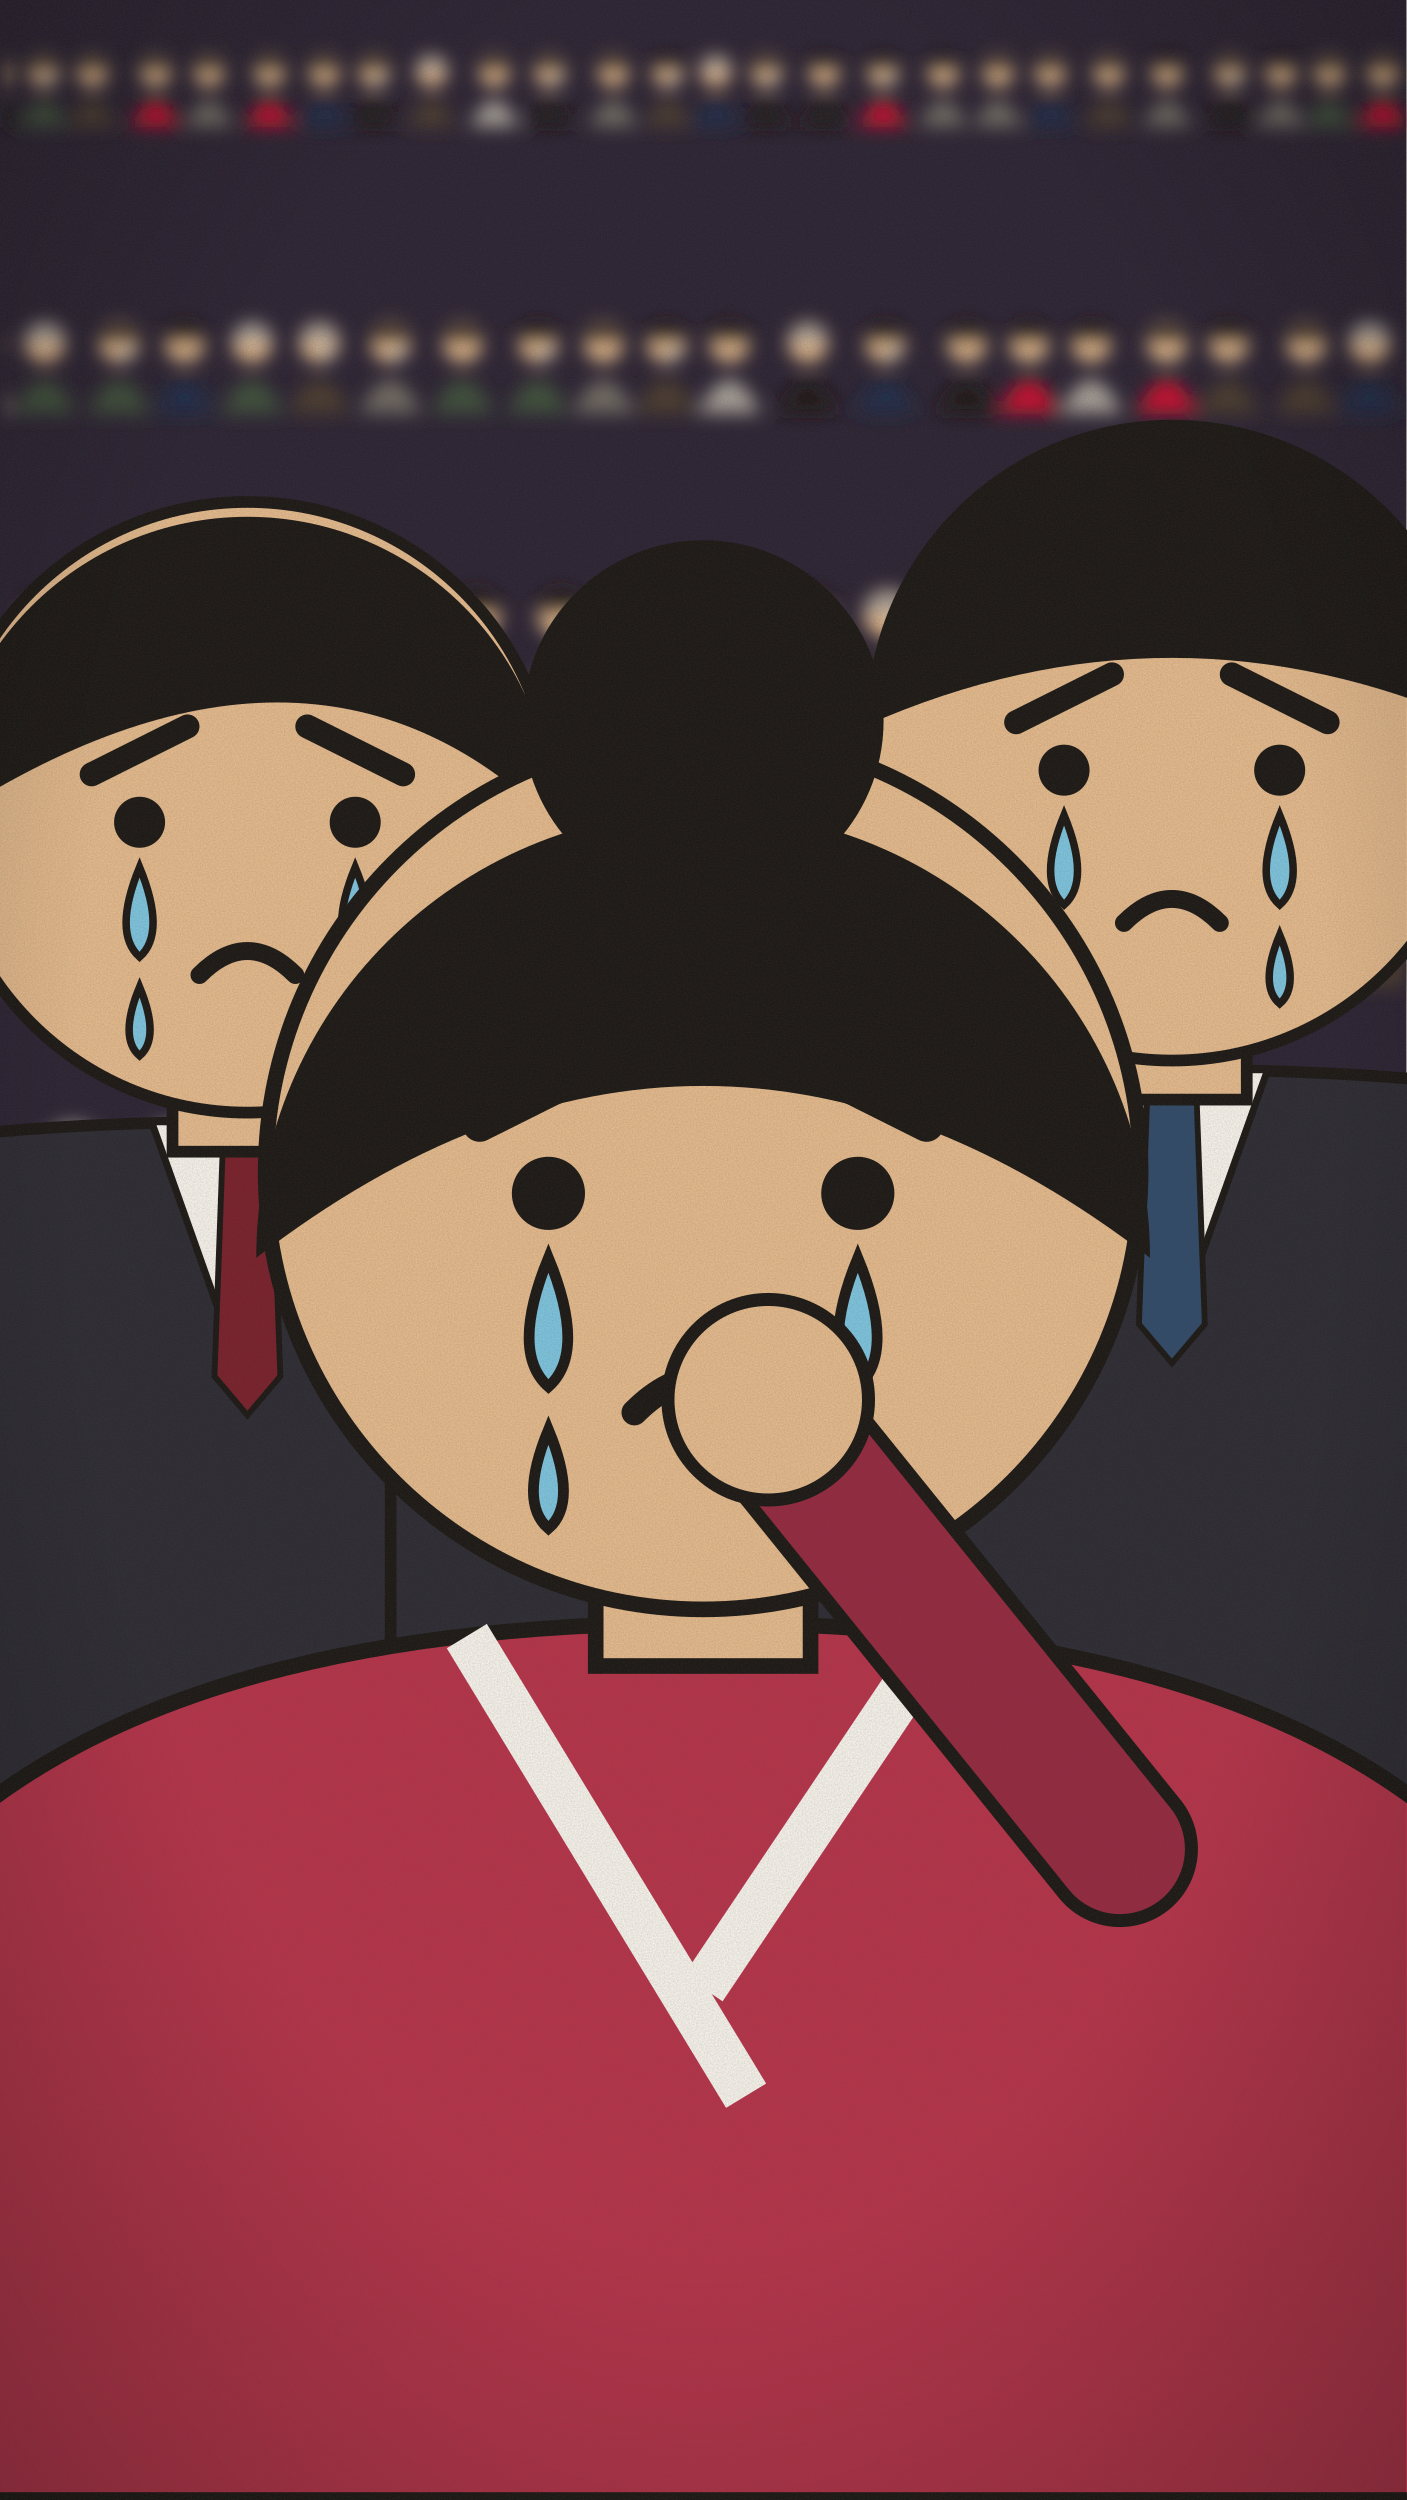
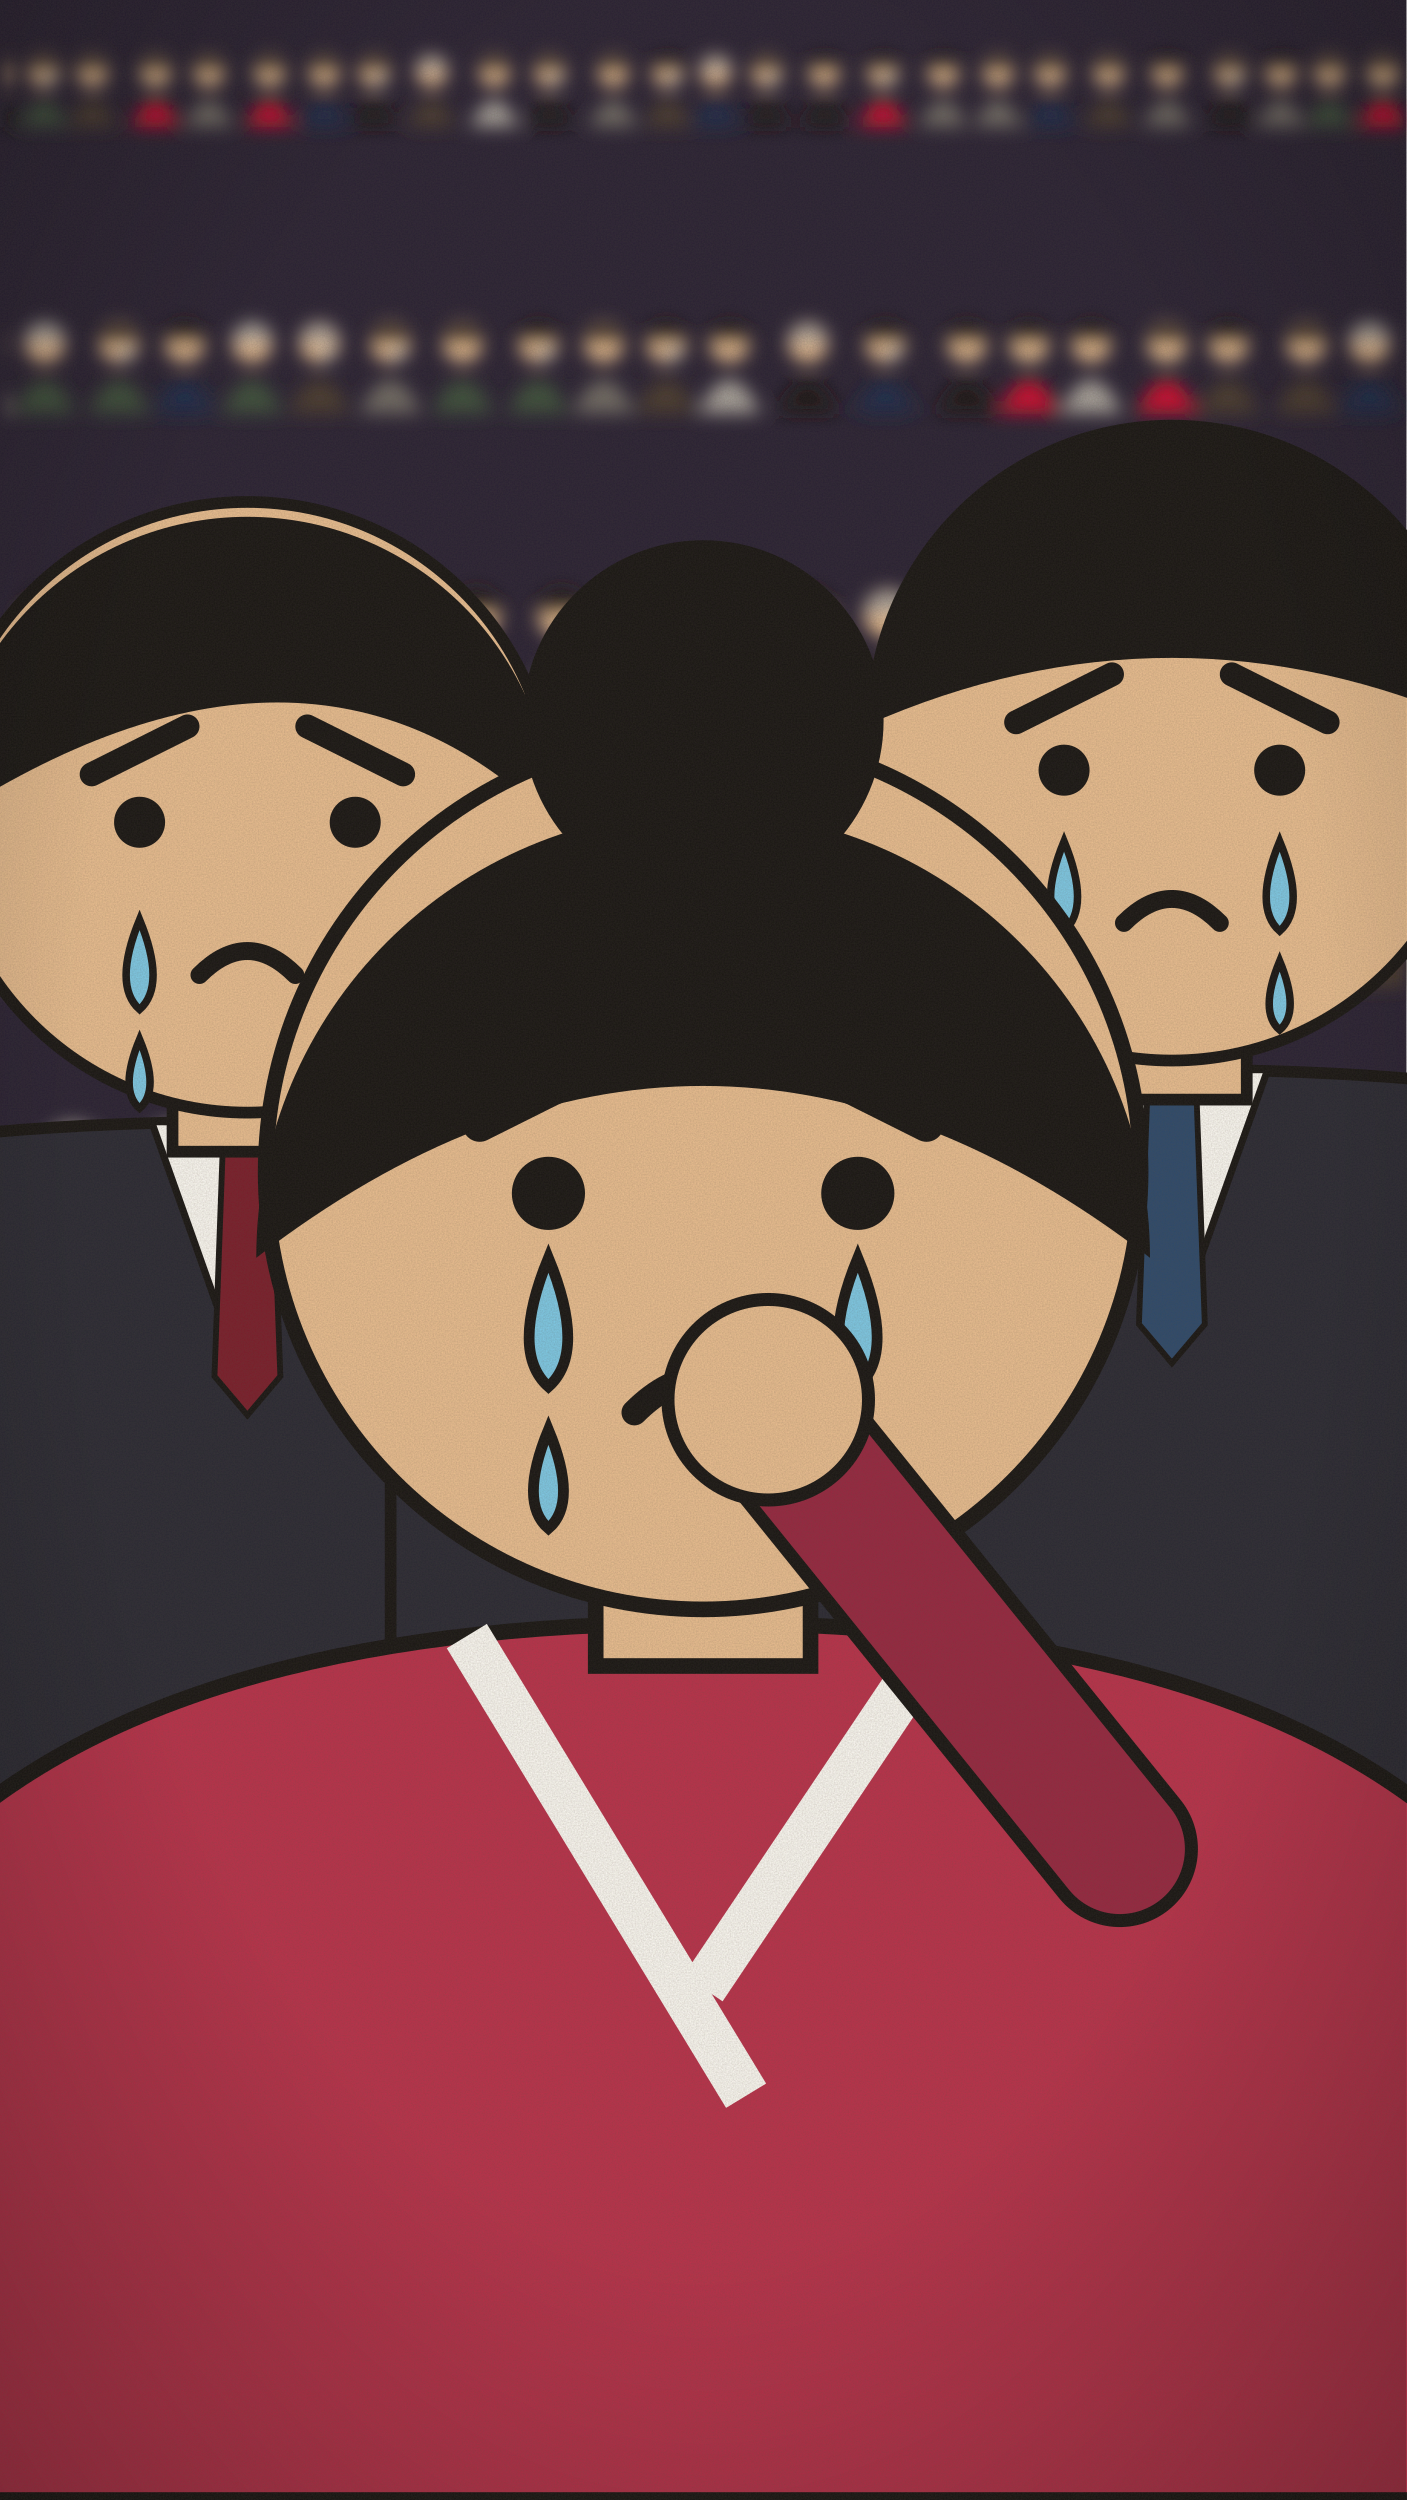
<svg xmlns="http://www.w3.org/2000/svg" viewBox="0 0 1080 1920" width="1080" height="1920">
  <defs>
    <filter id="grain" x="0" y="0" width="100%" height="100%">
      <feTurbulence type="fractalNoise" baseFrequency="0.85" numOctaves="2" seed="7" result="n" />
      <feColorMatrix type="matrix" values="0 0 0 0 0.1  0 0 0 0 0.08  0 0 0 0 0.06  0 0 0 0.22 0" />
    </filter>
    <radialGradient id="vignette" cx="50%" cy="45%" r="75%">
      <stop offset="60%" stop-color="#000" stop-opacity="0" />
      <stop offset="100%" stop-color="#000" stop-opacity="0.28" />
    </radialGradient>
    <radialGradient id="spot" cx="50%" cy="0%" r="100%">
      <stop offset="0%" stop-color="#fff6d8" stop-opacity="0.85" />
      <stop offset="100%" stop-color="#fff6d8" stop-opacity="0" />
    </radialGradient>
    <radialGradient id="glow" cx="50%" cy="50%" r="50%">
      <stop offset="0%" stop-color="#fff3c4" stop-opacity="1" />
      <stop offset="100%" stop-color="#fff3c4" stop-opacity="0" />
    </radialGradient>
  </defs>
  <rect width="1080" height="1920" fill="#2a2233" />
  <rect x="0" y="0" width="1080" height="1920" fill="#2a2233" />
  <filter id="b700">
    <feGaussianBlur stdDeviation="7" />
  </filter>
  <g filter="url(#b700)">
    <path d="M -58.7 97.4 Q -40 56.3 -21.3 97.4 Z" fill="#1f2b4a" />
    <circle cx="-40" cy="54.4" r="12.2" fill="#e8bd8f" />
    <path d="M -52.2 54.4 A 12.2 12.2 0 0 1 -27.8 54.4 Z" fill="#1a1714" />
    <circle cx="-35.3" cy="61.9" r="2.4" fill="#7ec8e3" />
    <path d="M -21.7 97.4 Q -3 56.3 15.7 97.4 Z" fill="#1a1714" />
    <circle cx="-3" cy="54.4" r="12.2" fill="#e8bd8f" />
    <path d="M -15.1 54.4 A 12.2 12.2 0 0 1 9.2 54.4 Z" fill="#1a1714" />
    <path d="M 15 97.4 Q 33.7 56.3 52.4 97.4 Z" fill="#3d4f3a" />
    <circle cx="33.7" cy="54.4" r="12.2" fill="#e8bd8f" />
    <path d="M 21.6 54.4 A 12.2 12.2 0 0 1 45.9 54.4 Z" fill="#1a1714" />
    <circle cx="38.4" cy="61.9" r="2.4" fill="#7ec8e3" />
    <path d="M 52.3 97.4 Q 71 56.3 89.7 97.4 Z" fill="#4a3b2e" />
    <circle cx="71" cy="54.4" r="12.2" fill="#e8bd8f" />
    <path d="M 58.8 54.4 A 12.2 12.2 0 0 1 83.1 54.4 Z" fill="#1a1714" />
    <path d="M 100.8 97.4 Q 119.5 56.3 138.2 97.4 Z" fill="#c8102e" />
    <circle cx="119.5" cy="54.4" r="12.2" fill="#e8bd8f" />
    <path d="M 107.4 54.4 A 12.2 12.2 0 0 1 131.7 54.4 Z" fill="#1a1714" />
    <path d="M 141.8 97.4 Q 160.5 56.3 179.2 97.4 Z" fill="#6f6a63" />
    <circle cx="160.5" cy="54.4" r="12.2" fill="#e8bd8f" />
    <path d="M 148.4 54.4 A 12.2 12.2 0 0 1 172.7 54.4 Z" fill="#1a1714" />
    <path d="M 188.3 97.4 Q 207 56.3 225.7 97.4 Z" fill="#c8102e" />
    <circle cx="207" cy="54.4" r="12.2" fill="#e8bd8f" />
    <path d="M 194.9 54.4 A 12.2 12.2 0 0 1 219.2 54.4 Z" fill="#1a1714" />
    <path d="M 230.3 97.4 Q 249 56.3 267.7 97.4 Z" fill="#1f2b4a" />
    <circle cx="249" cy="54.4" r="12.2" fill="#e8bd8f" />
    <path d="M 236.8 54.4 A 12.2 12.2 0 0 1 261.1 54.4 Z" fill="#1a1714" />
    <path d="M 268.6 97.4 Q 287.3 56.3 306 97.4 Z" fill="#1a1714" />
    <circle cx="287.3" cy="54.4" r="12.2" fill="#e8bd8f" />
    <path d="M 275.2 54.4 A 12.2 12.2 0 0 1 299.5 54.4 Z" fill="#1a1714" />
    <circle cx="292" cy="61.9" r="2.4" fill="#7ec8e3" />
    <path d="M 312.8 97.4 Q 331.5 56.3 350.2 97.4 Z" fill="#4a3b2e" />
    <circle cx="331.5" cy="54.4" r="12.2" fill="#e8bd8f" />
    <path d="M 319.4 54.4 A 12.2 12.2 0 0 1 343.7 54.4 Z" fill="#a8a29a" />
    <path d="M 361 97.4 Q 379.7 56.3 398.4 97.4 Z" fill="#a8a29a" />
    <circle cx="379.7" cy="54.4" r="12.2" fill="#e8bd8f" />
    <path d="M 367.5 54.4 A 12.2 12.2 0 0 1 391.8 54.4 Z" fill="#1a1714" />
    <path d="M 403.5 97.4 Q 422.2 56.3 440.9 97.4 Z" fill="#1a1714" />
    <circle cx="422.2" cy="54.4" r="12.2" fill="#e8bd8f" />
    <path d="M 410.1 54.4 A 12.2 12.2 0 0 1 434.4 54.4 Z" fill="#1a1714" />
    <circle cx="426.9" cy="61.9" r="2.4" fill="#7ec8e3" />
    <path d="M 452.3 97.4 Q 471 56.3 489.7 97.4 Z" fill="#6f6a63" />
    <circle cx="471" cy="54.4" r="12.2" fill="#e8bd8f" />
    <path d="M 458.9 54.4 A 12.2 12.2 0 0 1 483.2 54.4 Z" fill="#1a1714" />
    <path d="M 494.1 97.4 Q 512.8 56.3 531.5 97.4 Z" fill="#4a3b2e" />
    <circle cx="512.8" cy="54.4" r="12.2" fill="#e8bd8f" />
    <path d="M 500.6 54.4 A 12.2 12.2 0 0 1 525 54.4 Z" fill="#1a1714" />
    <circle cx="517.5" cy="61.9" r="2.4" fill="#7ec8e3" />
    <path d="M 531 97.4 Q 549.7 56.3 568.4 97.4 Z" fill="#1f2b4a" />
    <circle cx="549.7" cy="54.4" r="12.2" fill="#e8bd8f" />
    <path d="M 537.6 54.4 A 12.2 12.2 0 0 1 561.9 54.4 Z" fill="#a8a29a" />
    <path d="M 570.1 97.4 Q 588.8 56.3 607.5 97.4 Z" fill="#1a1714" />
    <circle cx="588.8" cy="54.4" r="12.2" fill="#e8bd8f" />
    <path d="M 576.7 54.4 A 12.2 12.2 0 0 1 601 54.4 Z" fill="#1a1714" />
    <circle cx="593.5" cy="61.9" r="2.4" fill="#7ec8e3" />
    <path d="M 614.3 97.4 Q 633 56.3 651.7 97.4 Z" fill="#1a1714" />
    <circle cx="633" cy="54.4" r="12.2" fill="#e8bd8f" />
    <path d="M 620.8 54.4 A 12.2 12.2 0 0 1 645.2 54.4 Z" fill="#1a1714" />
    <path d="M 659.5 97.4 Q 678.2 56.3 696.9 97.4 Z" fill="#c8102e" />
    <circle cx="678.2" cy="54.4" r="12.2" fill="#e8bd8f" />
    <path d="M 666 54.4 A 12.2 12.2 0 0 1 690.4 54.4 Z" fill="#1a1714" />
    <circle cx="682.9" cy="61.9" r="2.4" fill="#7ec8e3" />
    <path d="M 705.7 97.4 Q 724.4 56.3 743.1 97.4 Z" fill="#6f6a63" />
    <circle cx="724.4" cy="54.4" r="12.2" fill="#e8bd8f" />
    <path d="M 712.2 54.4 A 12.2 12.2 0 0 1 736.6 54.4 Z" fill="#1a1714" />
    <path d="M 747.9 97.4 Q 766.6 56.3 785.3 97.4 Z" fill="#6f6a63" />
    <circle cx="766.6" cy="54.4" r="12.2" fill="#e8bd8f" />
    <path d="M 754.4 54.4 A 12.2 12.2 0 0 1 778.7 54.4 Z" fill="#1a1714" />
    <path d="M 787.9 97.4 Q 806.6 56.3 825.3 97.4 Z" fill="#1f2b4a" />
    <circle cx="806.6" cy="54.4" r="12.2" fill="#e8bd8f" />
    <path d="M 794.4 54.4 A 12.2 12.2 0 0 1 818.7 54.4 Z" fill="#1a1714" />
    <path d="M 832.9 97.4 Q 851.6 56.3 870.3 97.4 Z" fill="#4a3b2e" />
    <circle cx="851.6" cy="54.4" r="12.2" fill="#e8bd8f" />
    <path d="M 839.5 54.4 A 12.2 12.2 0 0 1 863.8 54.4 Z" fill="#1a1714" />
    <path d="M 877.7 97.4 Q 896.4 56.3 915.1 97.4 Z" fill="#6f6a63" />
    <circle cx="896.4" cy="54.4" r="12.2" fill="#e8bd8f" />
    <path d="M 884.2 54.4 A 12.2 12.2 0 0 1 908.6 54.4 Z" fill="#1a1714" />
    <path d="M 925.9 97.4 Q 944.6 56.3 963.3 97.4 Z" fill="#1a1714" />
    <circle cx="944.6" cy="54.4" r="12.2" fill="#e8bd8f" />
    <path d="M 932.5 54.4 A 12.2 12.2 0 0 1 956.8 54.4 Z" fill="#1a1714" />
    <circle cx="949.3" cy="61.9" r="2.4" fill="#7ec8e3" />
    <path d="M 965.1 97.4 Q 983.8 56.3 1002.5 97.4 Z" fill="#6f6a63" />
    <circle cx="983.8" cy="54.4" r="12.2" fill="#e8bd8f" />
    <path d="M 971.6 54.4 A 12.2 12.2 0 0 1 996 54.4 Z" fill="#1a1714" />
    <path d="M 1002.4 97.4 Q 1021.1 56.3 1039.8 97.4 Z" fill="#3d4f3a" />
    <circle cx="1021.1" cy="54.4" r="12.2" fill="#e8bd8f" />
    <path d="M 1008.9 54.4 A 12.2 12.2 0 0 1 1033.2 54.4 Z" fill="#1a1714" />
    <path d="M 1043.4 97.4 Q 1062.1 56.3 1080.8 97.4 Z" fill="#c8102e" />
    <circle cx="1062.1" cy="54.4" r="12.2" fill="#e8bd8f" />
    <path d="M 1049.9 54.4 A 12.2 12.2 0 0 1 1074.2 54.4 Z" fill="#1a1714" />
    <path d="M 1083.5 97.4 Q 1102.2 56.3 1120.9 97.4 Z" fill="#6f6a63" />
    <circle cx="1102.2" cy="54.4" r="12.2" fill="#e8bd8f" />
    <path d="M 1090 54.4 A 12.2 12.2 0 0 1 1114.3 54.4 Z" fill="#1a1714" />
    <circle cx="1106.8" cy="61.9" r="2.4" fill="#7ec8e3" />
    <path d="M -36.4 317.6 Q -12.6 265.2 11.2 317.6 Z" fill="#6f6a63" />
    <circle cx="-12.6" cy="262.9" r="15.5" fill="#e8bd8f" />
    <path d="M -28.1 262.9 A 15.5 15.5 0 0 1 2.8 262.9 Z" fill="#1a1714" />
    <circle cx="-6.7" cy="272.4" r="3.1" fill="#7ec8e3" />
    <path d="M 10.7 317.6 Q 34.5 265.2 58.3 317.6 Z" fill="#3d4f3a" />
    <circle cx="34.5" cy="262.9" r="15.5" fill="#e8bd8f" />
    <path d="M 19 262.9 A 15.5 15.5 0 0 1 50 262.9 Z" fill="#a8a29a" />
    <path d="M 67.7 317.6 Q 91.5 265.2 115.3 317.6 Z" fill="#3d4f3a" />
    <circle cx="91.5" cy="262.9" r="15.5" fill="#e8bd8f" />
    <path d="M 76 262.9 A 15.5 15.5 0 0 1 106.9 262.9 Z" fill="#1a1714" />
    <circle cx="97.4" cy="272.4" r="3.1" fill="#7ec8e3" />
    <path d="M 118 317.6 Q 141.8 265.2 165.6 317.6 Z" fill="#1f2b4a" />
    <circle cx="141.8" cy="262.9" r="15.5" fill="#e8bd8f" />
    <path d="M 126.3 262.9 A 15.5 15.5 0 0 1 157.3 262.9 Z" fill="#1a1714" />
    <path d="M 169.9 317.6 Q 193.7 265.2 217.5 317.6 Z" fill="#3d4f3a" />
    <circle cx="193.7" cy="262.9" r="15.5" fill="#e8bd8f" />
    <path d="M 178.2 262.9 A 15.5 15.5 0 0 1 209.2 262.9 Z" fill="#a8a29a" />
    <path d="M 221.6 317.6 Q 245.4 265.2 269.2 317.6 Z" fill="#4a3b2e" />
    <circle cx="245.4" cy="262.9" r="15.5" fill="#e8bd8f" />
    <path d="M 230 262.9 A 15.5 15.5 0 0 1 260.9 262.9 Z" fill="#a8a29a" />
    <circle cx="251.4" cy="272.4" r="3.1" fill="#7ec8e3" />
    <path d="M 276.1 317.6 Q 299.9 265.2 323.7 317.6 Z" fill="#6f6a63" />
    <circle cx="299.9" cy="262.9" r="15.5" fill="#e8bd8f" />
    <path d="M 284.4 262.9 A 15.5 15.5 0 0 1 315.3 262.9 Z" fill="#1a1714" />
    <circle cx="305.8" cy="272.4" r="3.1" fill="#7ec8e3" />
    <path d="M 331.5 317.6 Q 355.3 265.2 379.1 317.6 Z" fill="#3d4f3a" />
    <circle cx="355.3" cy="262.9" r="15.5" fill="#e8bd8f" />
    <path d="M 339.9 262.9 A 15.5 15.5 0 0 1 370.8 262.9 Z" fill="#1a1714" />
    <path d="M 389.6 317.6 Q 413.4 265.2 437.2 317.6 Z" fill="#3d4f3a" />
    <circle cx="413.4" cy="262.9" r="15.5" fill="#e8bd8f" />
    <path d="M 397.9 262.9 A 15.5 15.5 0 0 1 428.9 262.9 Z" fill="#1a1714" />
    <circle cx="419.4" cy="272.4" r="3.1" fill="#7ec8e3" />
    <path d="M 439.9 317.6 Q 463.7 265.2 487.5 317.6 Z" fill="#6f6a63" />
    <circle cx="463.7" cy="262.9" r="15.5" fill="#e8bd8f" />
    <path d="M 448.3 262.9 A 15.5 15.5 0 0 1 479.2 262.9 Z" fill="#1a1714" />
    <path d="M 487.9 317.6 Q 511.7 265.2 535.5 317.6 Z" fill="#4a3b2e" />
    <circle cx="511.7" cy="262.9" r="15.5" fill="#e8bd8f" />
    <path d="M 496.2 262.9 A 15.5 15.5 0 0 1 527.2 262.9 Z" fill="#1a1714" />
    <circle cx="517.6" cy="272.4" r="3.1" fill="#7ec8e3" />
    <path d="M 536.4 317.6 Q 560.2 265.2 584 317.6 Z" fill="#a8a29a" />
    <circle cx="560.2" cy="262.9" r="15.5" fill="#e8bd8f" />
    <path d="M 544.7 262.9 A 15.5 15.5 0 0 1 575.7 262.9 Z" fill="#1a1714" />
    <path d="M 596.7 317.6 Q 620.5 265.2 644.3 317.6 Z" fill="#1a1714" />
    <circle cx="620.5" cy="262.9" r="15.5" fill="#e8bd8f" />
    <path d="M 605.1 262.9 A 15.5 15.5 0 0 1 636 262.9 Z" fill="#a8a29a" />
    <path d="M 656.1 317.6 Q 679.9 265.2 703.7 317.6 Z" fill="#1f2b4a" />
    <circle cx="679.9" cy="262.9" r="15.5" fill="#e8bd8f" />
    <path d="M 664.4 262.9 A 15.5 15.5 0 0 1 695.4 262.9 Z" fill="#1a1714" />
    <circle cx="685.9" cy="272.4" r="3.1" fill="#7ec8e3" />
    <path d="M 718.7 317.6 Q 742.5 265.2 766.3 317.6 Z" fill="#1a1714" />
    <circle cx="742.5" cy="262.9" r="15.5" fill="#e8bd8f" />
    <path d="M 727 262.9 A 15.5 15.5 0 0 1 758 262.9 Z" fill="#1a1714" />
    <path d="M 766.5 317.6 Q 790.3 265.2 814.1 317.6 Z" fill="#c8102e" />
    <circle cx="790.3" cy="262.9" r="15.5" fill="#e8bd8f" />
    <path d="M 774.8 262.9 A 15.5 15.5 0 0 1 805.8 262.9 Z" fill="#1a1714" />
    <path d="M 814.2 317.6 Q 838 265.2 861.8 317.6 Z" fill="#a8a29a" />
    <circle cx="838" cy="262.9" r="15.5" fill="#e8bd8f" />
    <path d="M 822.5 262.9 A 15.5 15.5 0 0 1 853.5 262.9 Z" fill="#1a1714" />
    <path d="M 872.3 317.6 Q 896.1 265.2 919.9 317.6 Z" fill="#c8102e" />
    <circle cx="896.1" cy="262.9" r="15.5" fill="#e8bd8f" />
    <path d="M 880.7 262.9 A 15.5 15.5 0 0 1 911.6 262.9 Z" fill="#1a1714" />
    <path d="M 919.8 317.6 Q 943.6 265.2 967.4 317.6 Z" fill="#4a3b2e" />
    <circle cx="943.6" cy="262.9" r="15.5" fill="#e8bd8f" />
    <path d="M 928.1 262.9 A 15.5 15.5 0 0 1 959.1 262.9 Z" fill="#1a1714" />
    <path d="M 979.3 317.6 Q 1003.1 265.2 1026.9 317.6 Z" fill="#4a3b2e" />
    <circle cx="1003.1" cy="262.9" r="15.5" fill="#e8bd8f" />
    <path d="M 987.7 262.9 A 15.5 15.5 0 0 1 1018.6 262.9 Z" fill="#1a1714" />
    <path d="M 1028 317.6 Q 1051.8 265.2 1075.6 317.6 Z" fill="#1f2b4a" />
    <circle cx="1051.8" cy="262.9" r="15.5" fill="#e8bd8f" />
    <path d="M 1036.3 262.9 A 15.5 15.5 0 0 1 1067.3 262.9 Z" fill="#a8a29a" />
    <path d="M 1083.4 317.6 Q 1107.2 265.2 1131 317.6 Z" fill="#6f6a63" />
    <circle cx="1107.2" cy="262.9" r="15.5" fill="#e8bd8f" />
    <path d="M 1091.8 262.9 A 15.5 15.5 0 0 1 1122.7 262.9 Z" fill="#1a1714" />
    <circle cx="1113.2" cy="272.4" r="3.1" fill="#7ec8e3" />
    <path d="M -68.9 537.8 Q -40 474.2 -11.1 537.8 Z" fill="#1a1714" />
    <circle cx="-40" cy="471.3" r="18.8" fill="#e8bd8f" />
    <path d="M -58.8 471.3 A 18.8 18.8 0 0 1 -21.2 471.3 Z" fill="#1a1714" />
    <path d="M 7 537.8 Q 35.9 474.2 64.8 537.8 Z" fill="#1f2b4a" />
    <circle cx="35.9" cy="471.3" r="18.8" fill="#e8bd8f" />
    <path d="M 17.1 471.3 A 18.8 18.8 0 0 1 54.7 471.3 Z" fill="#1a1714" />
    <path d="M 68 537.8 Q 96.9 474.2 125.8 537.8 Z" fill="#4a3b2e" />
    <circle cx="96.9" cy="471.3" r="18.8" fill="#e8bd8f" />
    <path d="M 78.2 471.3 A 18.8 18.8 0 0 1 115.7 471.3 Z" fill="#1a1714" />
    <circle cx="104.2" cy="482.9" r="3.8" fill="#7ec8e3" />
    <path d="M 138.3 537.8 Q 167.2 474.2 196.1 537.8 Z" fill="#c8102e" />
    <circle cx="167.2" cy="471.3" r="18.8" fill="#e8bd8f" />
    <path d="M 148.4 471.3 A 18.8 18.8 0 0 1 185.9 471.3 Z" fill="#a8a29a" />
    <path d="M 207.5 537.8 Q 236.4 474.2 265.3 537.8 Z" fill="#1f2b4a" />
    <circle cx="236.4" cy="471.3" r="18.8" fill="#e8bd8f" />
    <path d="M 217.6 471.3 A 18.8 18.8 0 0 1 255.2 471.3 Z" fill="#a8a29a" />
    <path d="M 278.4 537.8 Q 307.3 474.2 336.2 537.8 Z" fill="#1a1714" />
    <circle cx="307.3" cy="471.3" r="18.8" fill="#e8bd8f" />
    <path d="M 288.5 471.3 A 18.8 18.8 0 0 1 326.1 471.3 Z" fill="#1a1714" />
    <path d="M 336.9 537.8 Q 365.8 474.2 394.7 537.8 Z" fill="#6f6a63" />
    <circle cx="365.8" cy="471.3" r="18.8" fill="#e8bd8f" />
    <path d="M 347 471.3 A 18.8 18.8 0 0 1 384.6 471.3 Z" fill="#1a1714" />
    <path d="M 402.6 537.8 Q 431.5 474.2 460.4 537.8 Z" fill="#6f6a63" />
    <circle cx="431.5" cy="471.3" r="18.8" fill="#e8bd8f" />
    <path d="M 412.7 471.3 A 18.8 18.8 0 0 1 450.3 471.3 Z" fill="#1a1714" />
    <path d="M 466.7 537.8 Q 495.6 474.2 524.5 537.8 Z" fill="#1f2b4a" />
    <circle cx="495.6" cy="471.3" r="18.8" fill="#e8bd8f" />
    <path d="M 476.9 471.3 A 18.8 18.8 0 0 1 514.4 471.3 Z" fill="#1a1714" />
    <circle cx="502.9" cy="482.9" r="3.8" fill="#7ec8e3" />
    <path d="M 535.1 537.8 Q 564 474.2 592.9 537.8 Z" fill="#c8102e" />
    <circle cx="564" cy="471.3" r="18.8" fill="#e8bd8f" />
    <path d="M 545.2 471.3 A 18.8 18.8 0 0 1 582.8 471.3 Z" fill="#1a1714" />
    <path d="M 593.3 537.8 Q 622.2 474.2 651.1 537.8 Z" fill="#1f2b4a" />
    <circle cx="622.2" cy="471.3" r="18.8" fill="#e8bd8f" />
    <path d="M 603.4 471.3 A 18.8 18.8 0 0 1 641 471.3 Z" fill="#1a1714" />
    <path d="M 653.1 537.8 Q 682 474.2 710.9 537.8 Z" fill="#4a3b2e" />
    <circle cx="682" cy="471.3" r="18.8" fill="#e8bd8f" />
    <path d="M 663.3 471.3 A 18.8 18.8 0 0 1 700.8 471.3 Z" fill="#a8a29a" />
    <path d="M 728.2 537.8 Q 757.1 474.2 786 537.8 Z" fill="#1a1714" />
    <circle cx="757.1" cy="471.3" r="18.8" fill="#e8bd8f" />
    <path d="M 738.3 471.3 A 18.8 18.8 0 0 1 775.9 471.3 Z" fill="#1a1714" />
    <path d="M 797.9 537.8 Q 826.8 474.2 855.7 537.8 Z" fill="#c8102e" />
    <circle cx="826.8" cy="471.3" r="18.8" fill="#e8bd8f" />
    <path d="M 808 471.3 A 18.8 18.8 0 0 1 845.6 471.3 Z" fill="#a8a29a" />
    <circle cx="834" cy="482.9" r="3.8" fill="#7ec8e3" />
    <path d="M 857.8 537.8 Q 886.7 474.2 915.6 537.8 Z" fill="#1a1714" />
    <circle cx="886.7" cy="471.3" r="18.8" fill="#e8bd8f" />
    <path d="M 867.9 471.3 A 18.8 18.8 0 0 1 905.5 471.3 Z" fill="#1a1714" />
    <path d="M 917.5 537.8 Q 946.4 474.2 975.3 537.8 Z" fill="#4a3b2e" />
    <circle cx="946.4" cy="471.3" r="18.8" fill="#e8bd8f" />
    <path d="M 927.6 471.3 A 18.8 18.8 0 0 1 965.2 471.3 Z" fill="#1a1714" />
    <path d="M 994 537.8 Q 1022.9 474.2 1051.8 537.8 Z" fill="#1a1714" />
    <circle cx="1022.9" cy="471.3" r="18.8" fill="#e8bd8f" />
    <path d="M 1004.1 471.3 A 18.8 18.8 0 0 1 1041.7 471.3 Z" fill="#a8a29a" />
    <circle cx="1030.1" cy="482.9" r="3.8" fill="#7ec8e3" />
    <path d="M 1061.9 537.8 Q 1090.8 474.2 1119.7 537.8 Z" fill="#1a1714" />
    <circle cx="1090.8" cy="471.3" r="18.8" fill="#e8bd8f" />
    <path d="M 1072 471.3 A 18.8 18.8 0 0 1 1109.5 471.3 Z" fill="#1a1714" />
    <path d="M -34.9 758 Q -0.9 683.2 33.1 758 Z" fill="#a8a29a" />
    <circle cx="-0.9" cy="679.8" r="22.1" fill="#e8bd8f" />
    <path d="M -23 679.8 A 22.1 22.1 0 0 1 21.2 679.8 Z" fill="#1a1714" />
    <path d="M 52.8 758 Q 86.8 683.2 120.8 758 Z" fill="#1f2b4a" />
    <circle cx="86.8" cy="679.8" r="22.1" fill="#e8bd8f" />
    <path d="M 64.7 679.8 A 22.1 22.1 0 0 1 108.9 679.8 Z" fill="#a8a29a" />
    <path d="M 120.6 758 Q 154.6 683.2 188.6 758 Z" fill="#a8a29a" />
    <circle cx="154.6" cy="679.8" r="22.1" fill="#e8bd8f" />
    <path d="M 132.5 679.8 A 22.1 22.1 0 0 1 176.7 679.8 Z" fill="#1a1714" />
    <circle cx="163.1" cy="693.4" r="4.4" fill="#7ec8e3" />
    <path d="M 201.6 758 Q 235.6 683.2 269.6 758 Z" fill="#c8102e" />
    <circle cx="235.6" cy="679.8" r="22.1" fill="#e8bd8f" />
    <path d="M 213.5 679.8 A 22.1 22.1 0 0 1 257.7 679.8 Z" fill="#1a1714" />
    <path d="M 274.6 758 Q 308.6 683.2 342.6 758 Z" fill="#c8102e" />
    <circle cx="308.6" cy="679.8" r="22.1" fill="#e8bd8f" />
    <path d="M 286.5 679.8 A 22.1 22.1 0 0 1 330.7 679.8 Z" fill="#1a1714" />
    <path d="M 341.8 758 Q 375.8 683.2 409.8 758 Z" fill="#a8a29a" />
    <circle cx="375.8" cy="679.8" r="22.1" fill="#e8bd8f" />
    <path d="M 353.7 679.8 A 22.1 22.1 0 0 1 397.9 679.8 Z" fill="#1a1714" />
    <path d="M 417.4 758 Q 451.4 683.2 485.4 758 Z" fill="#1f2b4a" />
    <circle cx="451.4" cy="679.8" r="22.1" fill="#e8bd8f" />
    <path d="M 429.3 679.8 A 22.1 22.1 0 0 1 473.5 679.8 Z" fill="#1a1714" />
    <path d="M 502.6 758 Q 536.6 683.2 570.6 758 Z" fill="#4a3b2e" />
    <circle cx="536.6" cy="679.8" r="22.1" fill="#e8bd8f" />
    <path d="M 514.5 679.8 A 22.1 22.1 0 0 1 558.7 679.8 Z" fill="#1a1714" />
    <path d="M 572.1 758 Q 606.1 683.2 640.1 758 Z" fill="#1f2b4a" />
    <circle cx="606.1" cy="679.8" r="22.1" fill="#e8bd8f" />
    <path d="M 584 679.8 A 22.1 22.1 0 0 1 628.2 679.8 Z" fill="#1a1714" />
    <circle cx="614.6" cy="693.4" r="4.4" fill="#7ec8e3" />
    <path d="M 648.4 758 Q 682.4 683.2 716.4 758 Z" fill="#a8a29a" />
    <circle cx="682.4" cy="679.8" r="22.1" fill="#e8bd8f" />
    <path d="M 660.3 679.8 A 22.1 22.1 0 0 1 704.5 679.8 Z" fill="#a8a29a" />
    <path d="M 718.5 758 Q 752.5 683.2 786.5 758 Z" fill="#c8102e" />
    <circle cx="752.5" cy="679.8" r="22.1" fill="#e8bd8f" />
    <path d="M 730.4 679.8 A 22.1 22.1 0 0 1 774.6 679.8 Z" fill="#1a1714" />
    <circle cx="761" cy="693.4" r="4.4" fill="#7ec8e3" />
    <path d="M 805.3 758 Q 839.3 683.2 873.3 758 Z" fill="#c8102e" />
    <circle cx="839.3" cy="679.8" r="22.1" fill="#e8bd8f" />
    <path d="M 817.2 679.8 A 22.1 22.1 0 0 1 861.4 679.8 Z" fill="#1a1714" />
    <path d="M 892.3 758 Q 926.3 683.2 960.3 758 Z" fill="#1a1714" />
    <circle cx="926.3" cy="679.8" r="22.1" fill="#e8bd8f" />
    <path d="M 904.2 679.8 A 22.1 22.1 0 0 1 948.4 679.8 Z" fill="#1a1714" />
    <path d="M 964.3 758 Q 998.3 683.2 1032.3 758 Z" fill="#a8a29a" />
    <circle cx="998.3" cy="679.8" r="22.1" fill="#e8bd8f" />
    <path d="M 976.2 679.8 A 22.1 22.1 0 0 1 1020.4 679.8 Z" fill="#a8a29a" />
    <path d="M 1041.2 758 Q 1075.2 683.2 1109.2 758 Z" fill="#4a3b2e" />
    <circle cx="1075.2" cy="679.8" r="22.1" fill="#e8bd8f" />
    <path d="M 1053.1 679.8 A 22.1 22.1 0 0 1 1097.3 679.8 Z" fill="#1a1714" />
    <path d="M -79.1 978.2 Q -40 892.2 -0.9 978.2 Z" fill="#1a1714" />
    <circle cx="-40" cy="888.3" r="25.4" fill="#e8bd8f" />
    <path d="M -65.4 888.3 A 25.4 25.4 0 0 1 -14.6 888.3 Z" fill="#a8a29a" />
    <path d="M 16.9 978.2 Q 56 892.2 95.1 978.2 Z" fill="#1a1714" />
    <circle cx="56" cy="888.3" r="25.4" fill="#e8bd8f" />
    <path d="M 30.6 888.3 A 25.4 25.4 0 0 1 81.4 888.3 Z" fill="#a8a29a" />
    <circle cx="65.7" cy="903.9" r="5.1" fill="#7ec8e3" />
    <path d="M 93.4 978.2 Q 132.5 892.2 171.6 978.2 Z" fill="#6f6a63" />
    <circle cx="132.5" cy="888.3" r="25.4" fill="#e8bd8f" />
    <path d="M 107.1 888.3 A 25.4 25.4 0 0 1 157.9 888.3 Z" fill="#a8a29a" />
    <circle cx="142.3" cy="903.9" r="5.1" fill="#7ec8e3" />
    <path d="M 179.7 978.2 Q 218.8 892.2 257.9 978.2 Z" fill="#4a3b2e" />
    <circle cx="218.8" cy="888.3" r="25.4" fill="#e8bd8f" />
    <path d="M 193.4 888.3 A 25.4 25.4 0 0 1 244.2 888.3 Z" fill="#1a1714" />
    <circle cx="228.5" cy="903.9" r="5.1" fill="#7ec8e3" />
    <path d="M 282 978.2 Q 321.1 892.2 360.2 978.2 Z" fill="#1a1714" />
    <circle cx="321.1" cy="888.3" r="25.4" fill="#e8bd8f" />
    <path d="M 295.7 888.3 A 25.4 25.4 0 0 1 346.6 888.3 Z" fill="#1a1714" />
    <circle cx="330.9" cy="903.9" r="5.1" fill="#7ec8e3" />
    <path d="M 383.5 978.2 Q 422.6 892.2 461.7 978.2 Z" fill="#6f6a63" />
    <circle cx="422.6" cy="888.3" r="25.4" fill="#e8bd8f" />
    <path d="M 397.1 888.3 A 25.4 25.4 0 0 1 448 888.3 Z" fill="#1a1714" />
    <path d="M 478.4 978.2 Q 517.5 892.2 556.6 978.2 Z" fill="#3d4f3a" />
    <circle cx="517.5" cy="888.3" r="25.4" fill="#e8bd8f" />
    <path d="M 492 888.3 A 25.4 25.4 0 0 1 542.9 888.3 Z" fill="#1a1714" />
    <circle cx="527.2" cy="903.9" r="5.1" fill="#7ec8e3" />
    <path d="M 556.8 978.2 Q 595.9 892.2 635 978.2 Z" fill="#3d4f3a" />
    <circle cx="595.9" cy="888.3" r="25.4" fill="#e8bd8f" />
    <path d="M 570.5 888.3 A 25.4 25.4 0 0 1 621.3 888.3 Z" fill="#1a1714" />
    <circle cx="605.6" cy="903.9" r="5.1" fill="#7ec8e3" />
    <path d="M 657.5 978.2 Q 696.6 892.2 735.7 978.2 Z" fill="#c8102e" />
    <circle cx="696.6" cy="888.3" r="25.4" fill="#e8bd8f" />
    <path d="M 671.2 888.3 A 25.4 25.4 0 0 1 722 888.3 Z" fill="#1a1714" />
    <path d="M 756.1 978.2 Q 795.2 892.2 834.3 978.2 Z" fill="#6f6a63" />
    <circle cx="795.2" cy="888.3" r="25.4" fill="#e8bd8f" />
    <path d="M 769.8 888.3 A 25.4 25.4 0 0 1 820.6 888.3 Z" fill="#1a1714" />
    <path d="M 851.8 978.2 Q 890.9 892.2 930 978.2 Z" fill="#4a3b2e" />
    <circle cx="890.9" cy="888.3" r="25.4" fill="#e8bd8f" />
    <path d="M 865.5 888.3 A 25.4 25.4 0 0 1 916.3 888.3 Z" fill="#a8a29a" />
    <circle cx="900.6" cy="903.9" r="5.1" fill="#7ec8e3" />
    <path d="M 951.4 978.2 Q 990.5 892.2 1029.6 978.2 Z" fill="#3d4f3a" />
    <circle cx="990.5" cy="888.3" r="25.4" fill="#e8bd8f" />
    <path d="M 965.1 888.3 A 25.4 25.4 0 0 1 1015.9 888.3 Z" fill="#1a1714" />
    <path d="M 1046.7 978.2 Q 1085.8 892.2 1124.9 978.2 Z" fill="#c8102e" />
    <circle cx="1085.8" cy="888.3" r="25.4" fill="#e8bd8f" />
    <path d="M 1060.4 888.3 A 25.4 25.4 0 0 1 1111.2 888.3 Z" fill="#1a1714" />
  </g>
  <g transform="translate(190 620) rotate(0) scale(1 1)" opacity="1">
    <path d="M -600 1920 L -600 368 Q -420 241.5 0 241.5 Q 420 241.5 600 368 L 600 1920 Z" fill="#2b2a33" stroke="#1a1714" stroke-width="9" />
    <polygon points="-73.6,241.5 73.6,241.5 0,448.5" fill="#fbf8f1" stroke="#1a1714" stroke-width="5.4" />
    <polygon points="-18.4,247.5 18.4,247.5 25.3,437 0,466.9 -25.3,437" fill="#7a1f2b" stroke="#1a1714" stroke-width="4.5" />
    <rect x="-57.5" y="161" width="115" height="103.5" fill="#e8bd8f" stroke="#1a1714" stroke-width="9" />
    <circle cx="0" cy="0" r="239" fill="#1a1714" />
    <circle cx="0" cy="0" r="230" fill="#e8bd8f" />
    <path d="M -234.6 11.5 A 234.6 234.6 0 0 1 234.6 11.5 Q 46 -172.5 -234.6 11.5 Z" fill="#1a1714" />
    <circle cx="-82.8" cy="11.5" r="19.6" fill="#1a1714" />
    <line x1="-119.6" y1="-25.3" x2="-46" y2="-62.1" stroke="#1a1714" stroke-width="18.4" stroke-linecap="round" />
    <circle cx="82.8" cy="11.5" r="19.6" fill="#1a1714" />
    <line x1="119.6" y1="-25.3" x2="46" y2="-62.1" stroke="#1a1714" stroke-width="18.4" stroke-linecap="round" />
-     <path d="M -82.8 46 q -20.7 50.6 0 69 q 20.7 -18.4 0 -69 Z" fill="#7ec8e3" stroke="#1a1714" stroke-width="5.8" />
-     <path d="M -82.8 138 q -16.1 39.1 0 52.9 q 16.1 -13.8 0 -52.9 Z" fill="#7ec8e3" stroke="#1a1714" stroke-width="5.8" />
-     <path d="M 82.8 46 q -20.7 50.6 0 69 q 20.7 -18.4 0 -69 Z" fill="#7ec8e3" stroke="#1a1714" stroke-width="5.8" />
-     <path d="M 82.8 138 q -16.1 39.1 0 52.9 q 16.1 -13.8 0 -52.9 Z" fill="#7ec8e3" stroke="#1a1714" stroke-width="5.8" />
+     <path d="M -82.8 86.3 q -20.7 50.6 0 69 q 20.7 -18.4 0 -69 Z" fill="#7ec8e3" stroke="#1a1714" stroke-width="5.8" />
+     <path d="M -82.8 178.3 q -16.1 39.1 0 52.9 q 16.1 -13.8 0 -52.9 Z" fill="#7ec8e3" stroke="#1a1714" stroke-width="5.8" />
+     <path d="M 82.8 86.3 q -20.7 50.6 0 69 q 20.7 -18.4 0 -69 Z" fill="#7ec8e3" stroke="#1a1714" stroke-width="5.8" />
+     <path d="M 82.8 178.3 q -16.1 39.1 0 52.9 q 16.1 -13.8 0 -52.9 Z" fill="#7ec8e3" stroke="#1a1714" stroke-width="5.8" />
    <path d="M -36.8 128.8 Q 0 92 36.8 128.8" fill="none" stroke="#1a1714" stroke-width="13.8" stroke-linecap="round" />
  </g>
  <g transform="translate(900 580) rotate(0) scale(1 1)" opacity="1">
    <path d="M -600 1920 L -600 368 Q -420 241.5 0 241.5 Q 420 241.5 600 368 L 600 1920 Z" fill="#2b2a33" stroke="#1a1714" stroke-width="9" />
    <polygon points="-73.6,241.5 73.6,241.5 0,448.5" fill="#fbf8f1" stroke="#1a1714" stroke-width="5.4" />
    <polygon points="-18.4,247.5 18.4,247.5 25.3,437 0,466.9 -25.3,437" fill="#2f4a6a" stroke="#1a1714" stroke-width="4.5" />
    <rect x="-57.5" y="161" width="115" height="103.5" fill="#e8bd8f" stroke="#1a1714" stroke-width="9" />
    <circle cx="0" cy="0" r="239" fill="#1a1714" />
    <circle cx="0" cy="0" r="230" fill="#e8bd8f" />
    <path d="M -234.6 -23 A 234.6 234.6 0 0 1 234.6 -23 Q 0 -126.5 -234.6 -23 Z" fill="#1a1714" />
    <circle cx="-82.8" cy="11.5" r="19.6" fill="#1a1714" />
    <line x1="-119.6" y1="-25.3" x2="-46" y2="-62.1" stroke="#1a1714" stroke-width="18.4" stroke-linecap="round" />
    <circle cx="82.8" cy="11.5" r="19.6" fill="#1a1714" />
    <line x1="119.6" y1="-25.3" x2="46" y2="-62.1" stroke="#1a1714" stroke-width="18.4" stroke-linecap="round" />
-     <path d="M -82.8 46 q -20.7 50.6 0 69 q 20.7 -18.4 0 -69 Z" fill="#7ec8e3" stroke="#1a1714" stroke-width="5.8" />
-     <path d="M -82.8 138 q -16.1 39.1 0 52.9 q 16.1 -13.8 0 -52.9 Z" fill="#7ec8e3" stroke="#1a1714" stroke-width="5.8" />
-     <path d="M 82.8 46 q -20.7 50.6 0 69 q 20.7 -18.4 0 -69 Z" fill="#7ec8e3" stroke="#1a1714" stroke-width="5.8" />
-     <path d="M 82.8 138 q -16.1 39.1 0 52.9 q 16.1 -13.8 0 -52.9 Z" fill="#7ec8e3" stroke="#1a1714" stroke-width="5.8" />
+     <path d="M -82.8 66.1 q -20.7 50.6 0 69 q 20.7 -18.4 0 -69 Z" fill="#7ec8e3" stroke="#1a1714" stroke-width="5.8" />
+     <path d="M -82.8 158.1 q -16.1 39.1 0 52.9 q 16.1 -13.8 0 -52.9 Z" fill="#7ec8e3" stroke="#1a1714" stroke-width="5.8" />
+     <path d="M 82.8 66.1 q -20.7 50.6 0 69 q 20.7 -18.4 0 -69 Z" fill="#7ec8e3" stroke="#1a1714" stroke-width="5.8" />
+     <path d="M 82.8 158.1 q -16.1 39.1 0 52.9 q 16.1 -13.8 0 -52.9 Z" fill="#7ec8e3" stroke="#1a1714" stroke-width="5.8" />
    <path d="M -36.8 128.8 Q 0 92 36.8 128.8" fill="none" stroke="#1a1714" stroke-width="13.8" stroke-linecap="round" />
  </g>
  <path d="M -60 1920 L -60 1428 Q 120 1246.5 540 1246.5 Q 960 1246.5 1140 1428 L 1140 1920 Z" fill="#b8324a" stroke="#1a1714" stroke-width="12" />
  <path d="M 358.5 1256.5 L 573 1609.5 M 721.5 1256.5 L 540 1527" stroke="#fbf8f1" stroke-width="36" fill="none" />
  <rect x="457.5" y="1131" width="165" height="148.5" fill="#e8bd8f" stroke="#1a1714" stroke-width="12" />
  <circle cx="540" cy="900" r="342" fill="#1a1714" />
  <circle cx="540" cy="900" r="330" fill="#e8bd8f" />
  <circle cx="540" cy="553.5" r="138.6" fill="#1a1714" />
  <path d="M 196.8 966 A 343.2 343.2 0 0 1 883.2 966 Q 540 702 196.8 966 Z" fill="#1a1714" />
  <circle cx="421.2" cy="916.5" r="28.1" fill="#1a1714" />
  <line x1="368.4" y1="863.7" x2="474" y2="810.9" stroke="#1a1714" stroke-width="26.4" stroke-linecap="round" />
  <circle cx="658.8" cy="916.5" r="28.1" fill="#1a1714" />
  <line x1="711.6" y1="863.7" x2="606" y2="810.9" stroke="#1a1714" stroke-width="26.4" stroke-linecap="round" />
  <path d="M 421.2 966 q -29.7 72.6 0 99 q 29.7 -26.4 0 -99 Z" fill="#7ec8e3" stroke="#1a1714" stroke-width="8.3" />
  <path d="M 421.2 1098 q -23.1 56.1 0 75.9 q 23.1 -19.8 0 -75.9 Z" fill="#7ec8e3" stroke="#1a1714" stroke-width="8.3" />
  <path d="M 658.8 966 q -29.7 72.6 0 99 q 29.7 -26.4 0 -99 Z" fill="#7ec8e3" stroke="#1a1714" stroke-width="8.3" />
  <path d="M 658.8 1098 q -23.1 56.1 0 75.9 q 23.1 -19.8 0 -75.9 Z" fill="#7ec8e3" stroke="#1a1714" stroke-width="8.3" />
  <path d="M 487.2 1084.8 Q 540 1032 592.8 1084.8" fill="none" stroke="#1a1714" stroke-width="19.8" stroke-linecap="round" />
  <line x1="860" y1="1420" x2="610" y2="1110" stroke="#1a1714" stroke-width="120" stroke-linecap="round" />
  <line x1="860" y1="1420" x2="610" y2="1110" stroke="#962840" stroke-width="100" stroke-linecap="round" />
  <circle cx="590" cy="1075" r="82" fill="#1a1714" />
  <circle cx="590" cy="1075" r="72" fill="#e8bd8f" />
  <rect width="1080" height="1920" fill="url(#vignette)" />
  <rect width="1080" height="1920" filter="url(#grain)" />
</svg>
